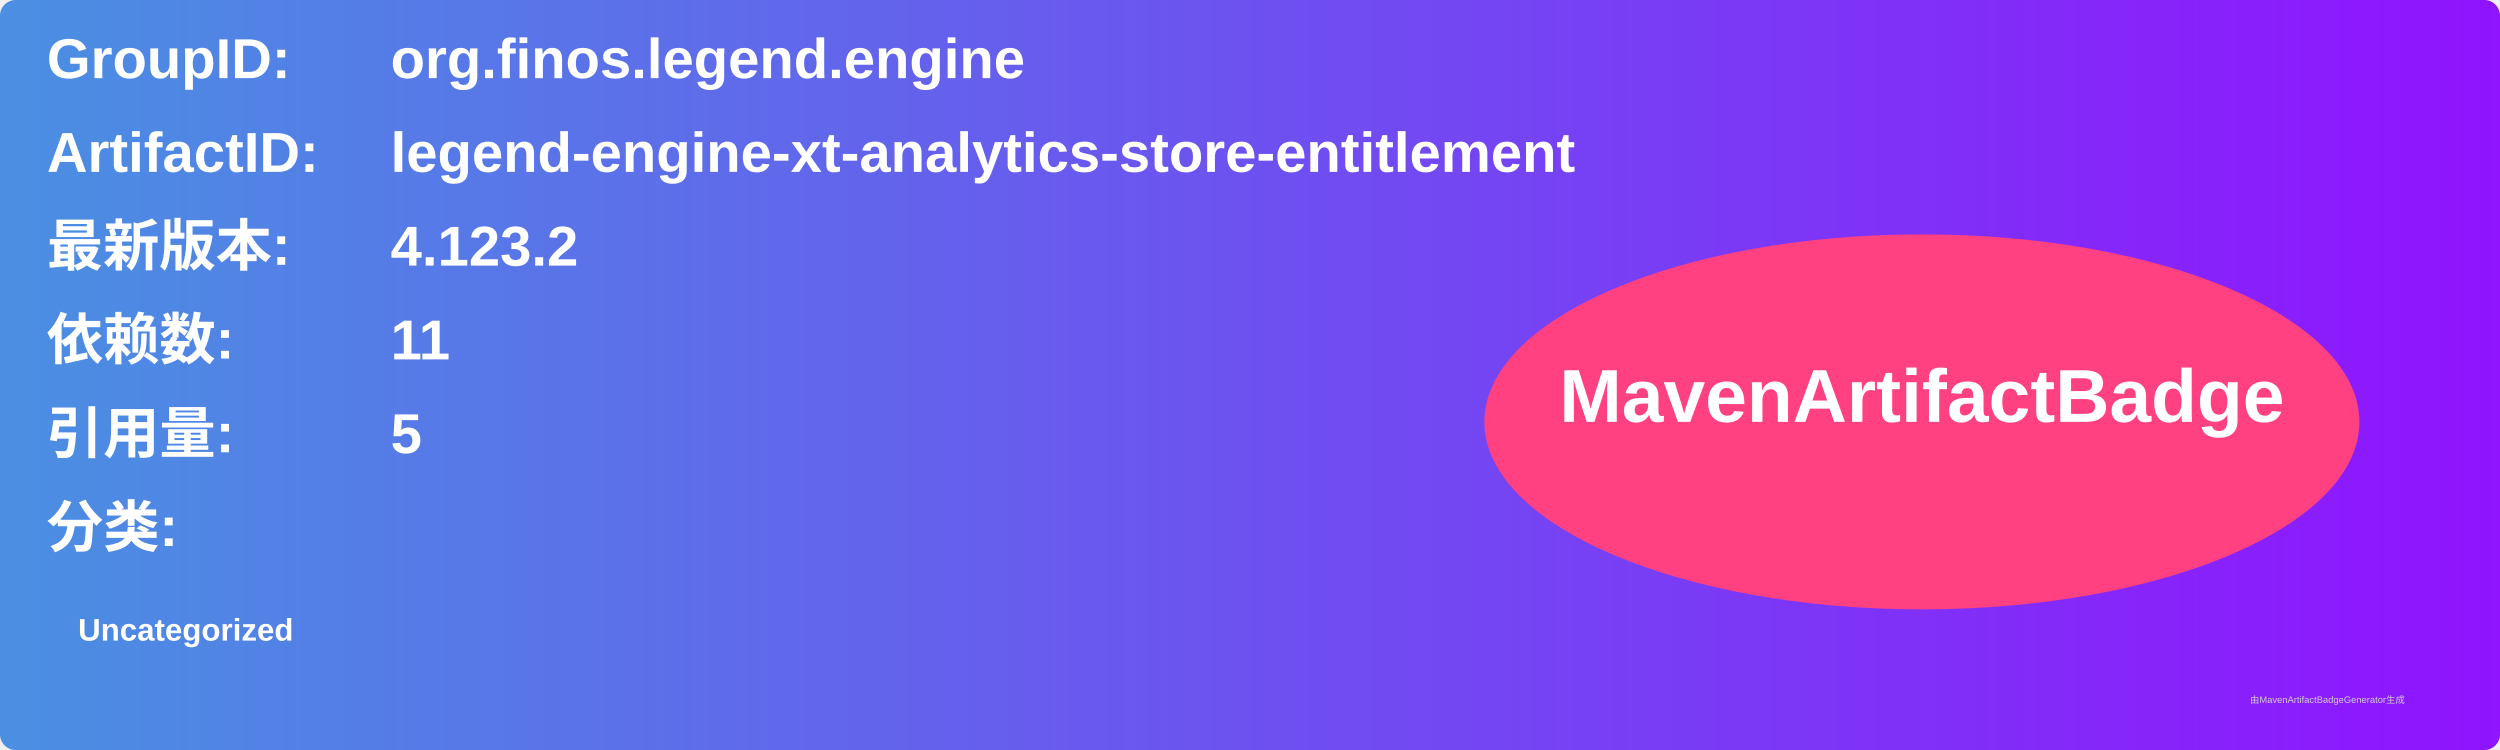
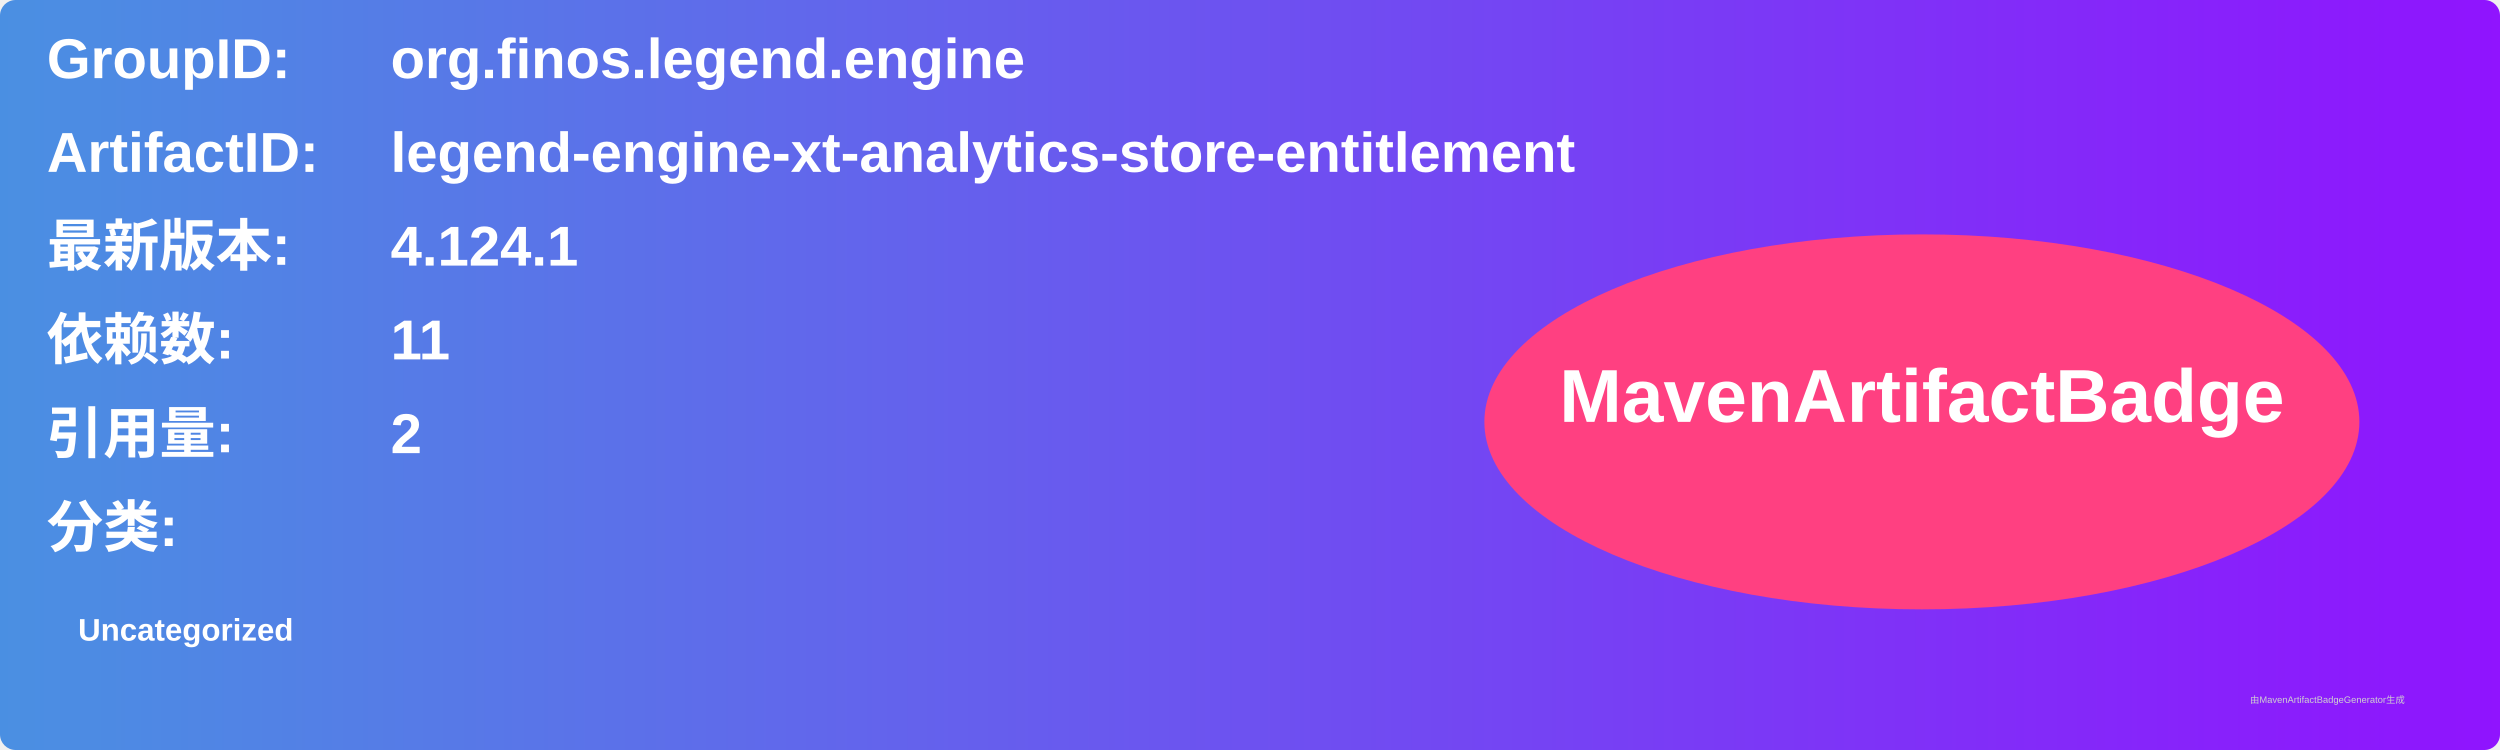
<svg xmlns="http://www.w3.org/2000/svg" width="800" height="240" viewBox="0 0 800 240">
  <linearGradient id="grad" x1="0%" y1="0%" x2="100%" y2="0%">
    <stop offset="0%" stop-color="#4a90e2" />
    <stop offset="100%" stop-color="#9013fe" />
  </linearGradient>
  <rect width="100%" height="100%" rx="5" ry="5" fill="url(#grad)" />
  <g transform="translate(15, 15)">
    <text x="0" y="10" font-family="Arial" font-size="18" fill="white" font-weight="bold" width="260">GroupID:</text>
    <text x="110" y="10" font-family="Arial" font-size="18" fill="white" font-weight="bold" width="460">org.finos.legend.engine</text>
    <text x="0" y="40" font-family="Arial" font-size="18" fill="white" font-weight="bold" width="260">ArtifactID:</text>
    <text x="110" y="40" font-family="Arial" font-size="18" fill="white" font-weight="bold" width="460">legend-engine-xt-analytics-store-entitlement</text>
    <text x="0" y="70" font-family="Arial" font-size="18" fill="white" font-weight="bold">最新版本:</text>
    <text x="110" y="70" font-family="Arial" font-size="18" fill="white" font-weight="bold">
-       <tspan font-weight="bold">4.123.2</tspan>
+       <tspan font-weight="bold">4.124.1</tspan>
    </text>
    <text x="0" y="100" font-family="Arial" font-size="18" fill="white" font-weight="bold">依赖数: </text>
    <text x="110" y="100" font-family="Arial" font-size="18" fill="white">
      <tspan font-weight="bold">11</tspan>
    </text>
    <text x="0" y="130" font-family="Arial" font-size="18" fill="white" font-weight="bold">引用量: </text>
    <text x="110" y="130" font-family="Arial" font-size="18" fill="white">
-       <tspan font-weight="bold">5</tspan>
+       <tspan font-weight="bold">2</tspan>
    </text>
    <text x="0" y="160" font-family="Arial" font-size="18" fill="white" font-weight="bold">分类:</text>
    <text x="10" y="190" font-family="Arial" font-size="10" fill="white">
      <tspan font-weight="bold">Uncategorized</tspan>
    </text>
    <ellipse cx="600" cy="120" rx="140" ry="60" fill="#ff4081" />
    <text x="600" y="120" text-anchor="middle" font-family="Arial" font-size="24" fill="white" font-weight="bold">MavenArtifactBadge</text>
  </g>
  <text x="720" y="225" font-family="Arial" font-size="3" fill="#d0d0d0">由MavenArtifactBadgeGenerator生成</text>
</svg>
